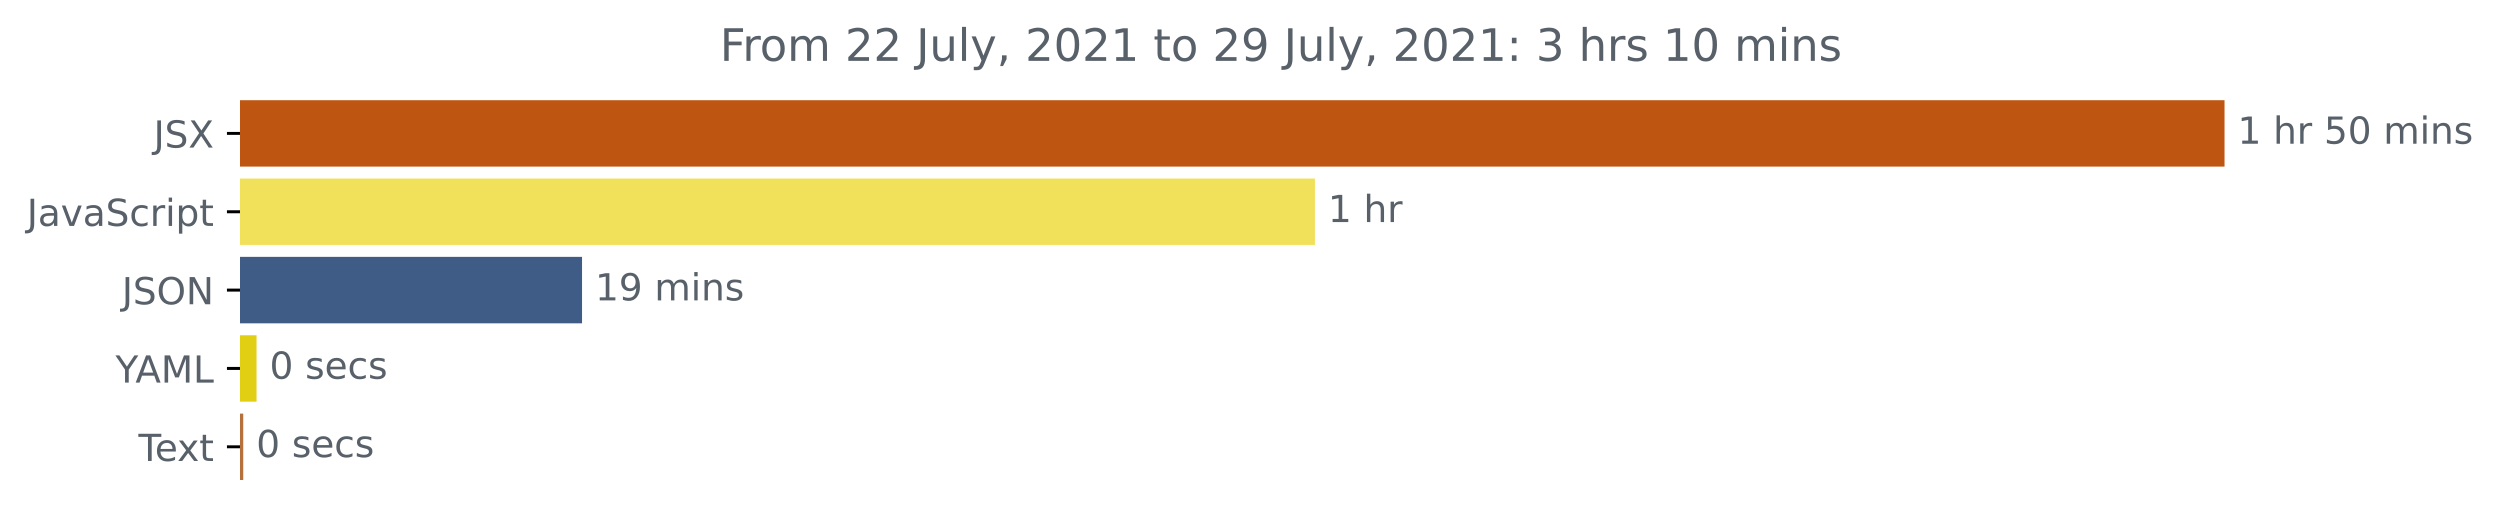
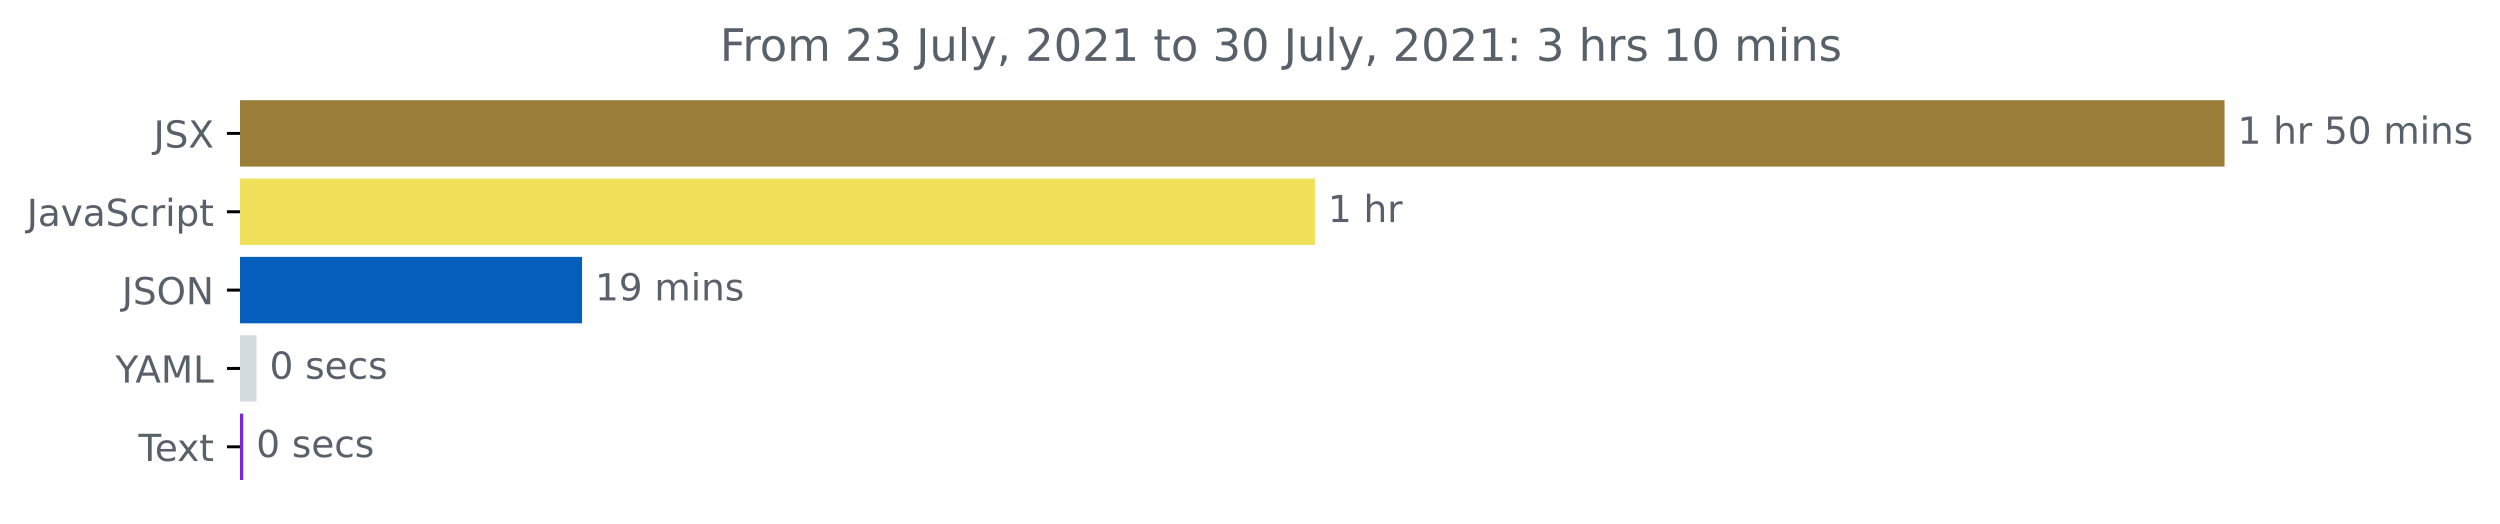
<svg xmlns="http://www.w3.org/2000/svg" xmlns:xlink="http://www.w3.org/1999/xlink" height="140.398pt" version="1.1" viewBox="0 0 670.094 140.398" width="670.094pt">
  <defs>
    <style type="text/css">*{stroke-linecap:butt;stroke-linejoin:round;}</style>
  </defs>
  <g id="figure_1">
    <g id="patch_1">
      <path d="M -0 140.398  L 670.094 140.398  L 670.094 0  L -0 0  z " style="fill:none;" />
    </g>
    <g id="axes_1">
      <g id="patch_2">
-         <path clip-path="url(#pe3a7e7d45d)" d="M 64.33 27.358  L 595.758 27.358  L 595.758 44.158  L 64.33 44.158  z " style="fill:#be5612;stroke:#be5612;stroke-linejoin:miter;" />
+         <path clip-path="url(#p505847ff81)" d="M 64.33 27.358  L 595.758 27.358  L 595.758 44.158  L 64.33 44.158  z " style="fill:#9a7d38;stroke:#9a7d38;stroke-linejoin:miter;" />
      </g>
      <g id="patch_3">
-         <path clip-path="url(#pe3a7e7d45d)" d="M 64.33 48.358  L 351.947 48.358  L 351.947 65.158  L 64.33 65.158  z " style="fill:#f1e05a;stroke:#f1e05a;stroke-linejoin:miter;" />
+         <path clip-path="url(#p505847ff81)" d="M 64.33 48.358  L 351.947 48.358  L 351.947 65.158  L 64.33 65.158  z " style="fill:#f1e05a;stroke:#f1e05a;stroke-linejoin:miter;" />
      </g>
      <g id="patch_4">
-         <path clip-path="url(#pe3a7e7d45d)" d="M 64.33 69.358  L 155.508 69.358  L 155.508 86.158  L 64.33 86.158  z " style="fill:#3f5c87;stroke:#3f5c87;stroke-linejoin:miter;" />
+         <path clip-path="url(#p505847ff81)" d="M 64.33 69.358  L 155.508 69.358  L 155.508 86.158  L 64.33 86.158  z " style="fill:#065ebc;stroke:#065ebc;stroke-linejoin:miter;" />
      </g>
      <g id="patch_5">
-         <path clip-path="url(#pe3a7e7d45d)" d="M 64.33 90.358  L 68.262 90.358  L 68.262 107.158  L 64.33 107.158  z " style="fill:#e1cf13;stroke:#e1cf13;stroke-linejoin:miter;" />
+         <path clip-path="url(#p505847ff81)" d="M 64.33 90.358  L 68.262 90.358  L 68.262 107.158  L 64.33 107.158  z " style="fill:#d4dce0;stroke:#d4dce0;stroke-linejoin:miter;" />
      </g>
      <g id="patch_6">
-         <path clip-path="url(#pe3a7e7d45d)" d="M 64.33 111.358  L 64.695 111.358  L 64.695 128.158  L 64.33 128.158  z " style="fill:#b5703c;stroke:#b5703c;stroke-linejoin:miter;" />
+         <path clip-path="url(#p505847ff81)" d="M 64.33 111.358  L 64.695 111.358  L 64.695 128.158  L 64.33 128.158  z " style="fill:#7f24dd;stroke:#7f24dd;stroke-linejoin:miter;" />
      </g>
      <g id="matplotlib.axis_1" />
      <g id="matplotlib.axis_2">
        <g id="ytick_1">
          <g id="line2d_1">
            <defs>
-               <path d="M 0 0  L -3.5 0  " id="m873434b563" style="stroke:#000000;stroke-width:0.8;" />
+               <path d="M 0 0  L -3.5 0  " id="ma4b7cc0607" style="stroke:#000000;stroke-width:0.8;" />
            </defs>
            <g>
-               <use style="stroke:#000000;stroke-width:0.8;" x="64.33" xlink:href="#m873434b563" y="35.758" />
+               <use style="stroke:#000000;stroke-width:0.8;" x="64.33" xlink:href="#ma4b7cc0607" y="35.758" />
            </g>
          </g>
          <g id="text_1">
            <g style="fill:#586069;" transform="translate(41.18125 39.55734)scale(0.1 -0.1)">
              <defs>
                <path d="M 628 4666  L 1259 4666  L 1259 325  Q 1259 -519 939 -900  Q 619 -1281 -91 -1281  L -331 -1281  L -331 -750  L -134 -750  Q 284 -750 456 -515  Q 628 -281 628 325  L 628 4666  z " id="DejaVuSans-4a" transform="scale(0.015625)" />
                <path d="M 3425 4513  L 3425 3897  Q 3066 4069 2747 4153  Q 2428 4238 2131 4238  Q 1616 4238 1336 4038  Q 1056 3838 1056 3469  Q 1056 3159 1242 3001  Q 1428 2844 1947 2747  L 2328 2669  Q 3034 2534 3370 2195  Q 3706 1856 3706 1288  Q 3706 609 3251 259  Q 2797 -91 1919 -91  Q 1588 -91 1214 -16  Q 841 59 441 206  L 441 856  Q 825 641 1194 531  Q 1563 422 1919 422  Q 2459 422 2753 634  Q 3047 847 3047 1241  Q 3047 1584 2836 1778  Q 2625 1972 2144 2069  L 1759 2144  Q 1053 2284 737 2584  Q 422 2884 422 3419  Q 422 4038 858 4394  Q 1294 4750 2059 4750  Q 2388 4750 2728 4690  Q 3069 4631 3425 4513  z " id="DejaVuSans-53" transform="scale(0.015625)" />
                <path d="M 403 4666  L 1081 4666  L 2241 2931  L 3406 4666  L 4084 4666  L 2584 2425  L 4184 0  L 3506 0  L 2194 1984  L 872 0  L 191 0  L 1856 2491  L 403 4666  z " id="DejaVuSans-58" transform="scale(0.015625)" />
              </defs>
              <use xlink:href="#DejaVuSans-4a" />
              <use x="29.492" xlink:href="#DejaVuSans-53" />
              <use x="92.969" xlink:href="#DejaVuSans-58" />
            </g>
          </g>
        </g>
        <g id="ytick_2">
          <g id="line2d_2">
            <g>
-               <use style="stroke:#000000;stroke-width:0.8;" x="64.33" xlink:href="#m873434b563" y="56.758" />
+               <use style="stroke:#000000;stroke-width:0.8;" x="64.33" xlink:href="#ma4b7cc0607" y="56.758" />
            </g>
          </g>
          <g id="text_2">
            <g style="fill:#586069;" transform="translate(7.2 60.55734)scale(0.1 -0.1)">
              <defs>
                <path d="M 2194 1759  Q 1497 1759 1228 1600  Q 959 1441 959 1056  Q 959 750 1161 570  Q 1363 391 1709 391  Q 2188 391 2477 730  Q 2766 1069 2766 1631  L 2766 1759  L 2194 1759  z M 3341 1997  L 3341 0  L 2766 0  L 2766 531  Q 2569 213 2275 61  Q 1981 -91 1556 -91  Q 1019 -91 701 211  Q 384 513 384 1019  Q 384 1609 779 1909  Q 1175 2209 1959 2209  L 2766 2209  L 2766 2266  Q 2766 2663 2505 2880  Q 2244 3097 1772 3097  Q 1472 3097 1187 3025  Q 903 2953 641 2809  L 641 3341  Q 956 3463 1253 3523  Q 1550 3584 1831 3584  Q 2591 3584 2966 3190  Q 3341 2797 3341 1997  z " id="DejaVuSans-61" transform="scale(0.015625)" />
                <path d="M 191 3500  L 800 3500  L 1894 563  L 2988 3500  L 3597 3500  L 2284 0  L 1503 0  L 191 3500  z " id="DejaVuSans-76" transform="scale(0.015625)" />
                <path d="M 3122 3366  L 3122 2828  Q 2878 2963 2633 3030  Q 2388 3097 2138 3097  Q 1578 3097 1268 2742  Q 959 2388 959 1747  Q 959 1106 1268 751  Q 1578 397 2138 397  Q 2388 397 2633 464  Q 2878 531 3122 666  L 3122 134  Q 2881 22 2623 -34  Q 2366 -91 2075 -91  Q 1284 -91 818 406  Q 353 903 353 1747  Q 353 2603 823 3093  Q 1294 3584 2113 3584  Q 2378 3584 2631 3529  Q 2884 3475 3122 3366  z " id="DejaVuSans-63" transform="scale(0.015625)" />
                <path d="M 2631 2963  Q 2534 3019 2420 3045  Q 2306 3072 2169 3072  Q 1681 3072 1420 2755  Q 1159 2438 1159 1844  L 1159 0  L 581 0  L 581 3500  L 1159 3500  L 1159 2956  Q 1341 3275 1631 3429  Q 1922 3584 2338 3584  Q 2397 3584 2469 3576  Q 2541 3569 2628 3553  L 2631 2963  z " id="DejaVuSans-72" transform="scale(0.015625)" />
                <path d="M 603 3500  L 1178 3500  L 1178 0  L 603 0  L 603 3500  z M 603 4863  L 1178 4863  L 1178 4134  L 603 4134  L 603 4863  z " id="DejaVuSans-69" transform="scale(0.015625)" />
                <path d="M 1159 525  L 1159 -1331  L 581 -1331  L 581 3500  L 1159 3500  L 1159 2969  Q 1341 3281 1617 3432  Q 1894 3584 2278 3584  Q 2916 3584 3314 3078  Q 3713 2572 3713 1747  Q 3713 922 3314 415  Q 2916 -91 2278 -91  Q 1894 -91 1617 61  Q 1341 213 1159 525  z M 3116 1747  Q 3116 2381 2855 2742  Q 2594 3103 2138 3103  Q 1681 3103 1420 2742  Q 1159 2381 1159 1747  Q 1159 1113 1420 752  Q 1681 391 2138 391  Q 2594 391 2855 752  Q 3116 1113 3116 1747  z " id="DejaVuSans-70" transform="scale(0.015625)" />
                <path d="M 1172 4494  L 1172 3500  L 2356 3500  L 2356 3053  L 1172 3053  L 1172 1153  Q 1172 725 1289 603  Q 1406 481 1766 481  L 2356 481  L 2356 0  L 1766 0  Q 1100 0 847 248  Q 594 497 594 1153  L 594 3053  L 172 3053  L 172 3500  L 594 3500  L 594 4494  L 1172 4494  z " id="DejaVuSans-74" transform="scale(0.015625)" />
              </defs>
              <use xlink:href="#DejaVuSans-4a" />
              <use x="29.492" xlink:href="#DejaVuSans-61" />
              <use x="90.771" xlink:href="#DejaVuSans-76" />
              <use x="149.951" xlink:href="#DejaVuSans-61" />
              <use x="211.23" xlink:href="#DejaVuSans-53" />
              <use x="274.707" xlink:href="#DejaVuSans-63" />
              <use x="329.688" xlink:href="#DejaVuSans-72" />
              <use x="370.801" xlink:href="#DejaVuSans-69" />
              <use x="398.584" xlink:href="#DejaVuSans-70" />
              <use x="462.061" xlink:href="#DejaVuSans-74" />
            </g>
          </g>
        </g>
        <g id="ytick_3">
          <g id="line2d_3">
            <g>
-               <use style="stroke:#000000;stroke-width:0.8;" x="64.33" xlink:href="#m873434b563" y="77.758" />
+               <use style="stroke:#000000;stroke-width:0.8;" x="64.33" xlink:href="#ma4b7cc0607" y="77.758" />
            </g>
          </g>
          <g id="text_3">
            <g style="fill:#586069;" transform="translate(32.67813 81.55734)scale(0.1 -0.1)">
              <defs>
                <path d="M 2522 4238  Q 1834 4238 1429 3725  Q 1025 3213 1025 2328  Q 1025 1447 1429 934  Q 1834 422 2522 422  Q 3209 422 3611 934  Q 4013 1447 4013 2328  Q 4013 3213 3611 3725  Q 3209 4238 2522 4238  z M 2522 4750  Q 3503 4750 4090 4092  Q 4678 3434 4678 2328  Q 4678 1225 4090 567  Q 3503 -91 2522 -91  Q 1538 -91 948 565  Q 359 1222 359 2328  Q 359 3434 948 4092  Q 1538 4750 2522 4750  z " id="DejaVuSans-4f" transform="scale(0.015625)" />
                <path d="M 628 4666  L 1478 4666  L 3547 763  L 3547 4666  L 4159 4666  L 4159 0  L 3309 0  L 1241 3903  L 1241 0  L 628 0  L 628 4666  z " id="DejaVuSans-4e" transform="scale(0.015625)" />
              </defs>
              <use xlink:href="#DejaVuSans-4a" />
              <use x="29.492" xlink:href="#DejaVuSans-53" />
              <use x="92.969" xlink:href="#DejaVuSans-4f" />
              <use x="171.68" xlink:href="#DejaVuSans-4e" />
            </g>
          </g>
        </g>
        <g id="ytick_4">
          <g id="line2d_4">
            <g>
-               <use style="stroke:#000000;stroke-width:0.8;" x="64.33" xlink:href="#m873434b563" y="98.758" />
+               <use style="stroke:#000000;stroke-width:0.8;" x="64.33" xlink:href="#ma4b7cc0607" y="98.758" />
            </g>
          </g>
          <g id="text_4">
            <g style="fill:#586069;" transform="translate(30.95625 102.5573)scale(0.1 -0.1)">
              <defs>
                <path d="M -13 4666  L 666 4666  L 1959 2747  L 3244 4666  L 3922 4666  L 2272 2222  L 2272 0  L 1638 0  L 1638 2222  L -13 4666  z " id="DejaVuSans-59" transform="scale(0.015625)" />
                <path d="M 2188 4044  L 1331 1722  L 3047 1722  L 2188 4044  z M 1831 4666  L 2547 4666  L 4325 0  L 3669 0  L 3244 1197  L 1141 1197  L 716 0  L 50 0  L 1831 4666  z " id="DejaVuSans-41" transform="scale(0.015625)" />
                <path d="M 628 4666  L 1569 4666  L 2759 1491  L 3956 4666  L 4897 4666  L 4897 0  L 4281 0  L 4281 4097  L 3078 897  L 2444 897  L 1241 4097  L 1241 0  L 628 0  L 628 4666  z " id="DejaVuSans-4d" transform="scale(0.015625)" />
                <path d="M 628 4666  L 1259 4666  L 1259 531  L 3531 531  L 3531 0  L 628 0  L 628 4666  z " id="DejaVuSans-4c" transform="scale(0.015625)" />
              </defs>
              <use xlink:href="#DejaVuSans-59" />
              <use x="53.334" xlink:href="#DejaVuSans-41" />
              <use x="121.742" xlink:href="#DejaVuSans-4d" />
              <use x="208.021" xlink:href="#DejaVuSans-4c" />
            </g>
          </g>
        </g>
        <g id="ytick_5">
          <g id="line2d_5">
            <g>
-               <use style="stroke:#000000;stroke-width:0.8;" x="64.33" xlink:href="#m873434b563" y="119.758" />
+               <use style="stroke:#000000;stroke-width:0.8;" x="64.33" xlink:href="#ma4b7cc0607" y="119.758" />
            </g>
          </g>
          <g id="text_5">
            <g style="fill:#586069;" transform="translate(37.10469 123.5573)scale(0.1 -0.1)">
              <defs>
                <path d="M -19 4666  L 3928 4666  L 3928 4134  L 2272 4134  L 2272 0  L 1638 0  L 1638 4134  L -19 4134  L -19 4666  z " id="DejaVuSans-54" transform="scale(0.015625)" />
                <path d="M 3597 1894  L 3597 1613  L 953 1613  Q 991 1019 1311 708  Q 1631 397 2203 397  Q 2534 397 2845 478  Q 3156 559 3463 722  L 3463 178  Q 3153 47 2828 -22  Q 2503 -91 2169 -91  Q 1331 -91 842 396  Q 353 884 353 1716  Q 353 2575 817 3079  Q 1281 3584 2069 3584  Q 2775 3584 3186 3129  Q 3597 2675 3597 1894  z M 3022 2063  Q 3016 2534 2758 2815  Q 2500 3097 2075 3097  Q 1594 3097 1305 2825  Q 1016 2553 972 2059  L 3022 2063  z " id="DejaVuSans-65" transform="scale(0.015625)" />
                <path d="M 3513 3500  L 2247 1797  L 3578 0  L 2900 0  L 1881 1375  L 863 0  L 184 0  L 1544 1831  L 300 3500  L 978 3500  L 1906 2253  L 2834 3500  L 3513 3500  z " id="DejaVuSans-78" transform="scale(0.015625)" />
              </defs>
              <use xlink:href="#DejaVuSans-54" />
              <use x="44.084" xlink:href="#DejaVuSans-65" />
              <use x="103.857" xlink:href="#DejaVuSans-78" />
              <use x="163.037" xlink:href="#DejaVuSans-74" />
            </g>
          </g>
        </g>
      </g>
      <g id="text_6">
        <g style="fill:#586069;" transform="translate(599.7583 38.5175)scale(0.1 -0.1)">
          <defs>
            <path d="M 794 531  L 1825 531  L 1825 4091  L 703 3866  L 703 4441  L 1819 4666  L 2450 4666  L 2450 531  L 3481 531  L 3481 0  L 794 0  L 794 531  z " id="DejaVuSans-31" transform="scale(0.015625)" />
            <path id="DejaVuSans-20" transform="scale(0.015625)" />
            <path d="M 3513 2113  L 3513 0  L 2938 0  L 2938 2094  Q 2938 2591 2744 2837  Q 2550 3084 2163 3084  Q 1697 3084 1428 2787  Q 1159 2491 1159 1978  L 1159 0  L 581 0  L 581 4863  L 1159 4863  L 1159 2956  Q 1366 3272 1645 3428  Q 1925 3584 2291 3584  Q 2894 3584 3203 3211  Q 3513 2838 3513 2113  z " id="DejaVuSans-68" transform="scale(0.015625)" />
            <path d="M 691 4666  L 3169 4666  L 3169 4134  L 1269 4134  L 1269 2991  Q 1406 3038 1543 3061  Q 1681 3084 1819 3084  Q 2600 3084 3056 2656  Q 3513 2228 3513 1497  Q 3513 744 3044 326  Q 2575 -91 1722 -91  Q 1428 -91 1123 -41  Q 819 9 494 109  L 494 744  Q 775 591 1075 516  Q 1375 441 1709 441  Q 2250 441 2565 725  Q 2881 1009 2881 1497  Q 2881 1984 2565 2268  Q 2250 2553 1709 2553  Q 1456 2553 1204 2497  Q 953 2441 691 2322  L 691 4666  z " id="DejaVuSans-35" transform="scale(0.015625)" />
            <path d="M 2034 4250  Q 1547 4250 1301 3770  Q 1056 3291 1056 2328  Q 1056 1369 1301 889  Q 1547 409 2034 409  Q 2525 409 2770 889  Q 3016 1369 3016 2328  Q 3016 3291 2770 3770  Q 2525 4250 2034 4250  z M 2034 4750  Q 2819 4750 3233 4129  Q 3647 3509 3647 2328  Q 3647 1150 3233 529  Q 2819 -91 2034 -91  Q 1250 -91 836 529  Q 422 1150 422 2328  Q 422 3509 836 4129  Q 1250 4750 2034 4750  z " id="DejaVuSans-30" transform="scale(0.015625)" />
            <path d="M 3328 2828  Q 3544 3216 3844 3400  Q 4144 3584 4550 3584  Q 5097 3584 5394 3201  Q 5691 2819 5691 2113  L 5691 0  L 5113 0  L 5113 2094  Q 5113 2597 4934 2840  Q 4756 3084 4391 3084  Q 3944 3084 3684 2787  Q 3425 2491 3425 1978  L 3425 0  L 2847 0  L 2847 2094  Q 2847 2600 2669 2842  Q 2491 3084 2119 3084  Q 1678 3084 1418 2786  Q 1159 2488 1159 1978  L 1159 0  L 581 0  L 581 3500  L 1159 3500  L 1159 2956  Q 1356 3278 1631 3431  Q 1906 3584 2284 3584  Q 2666 3584 2933 3390  Q 3200 3197 3328 2828  z " id="DejaVuSans-6d" transform="scale(0.015625)" />
            <path d="M 3513 2113  L 3513 0  L 2938 0  L 2938 2094  Q 2938 2591 2744 2837  Q 2550 3084 2163 3084  Q 1697 3084 1428 2787  Q 1159 2491 1159 1978  L 1159 0  L 581 0  L 581 3500  L 1159 3500  L 1159 2956  Q 1366 3272 1645 3428  Q 1925 3584 2291 3584  Q 2894 3584 3203 3211  Q 3513 2838 3513 2113  z " id="DejaVuSans-6e" transform="scale(0.015625)" />
            <path d="M 2834 3397  L 2834 2853  Q 2591 2978 2328 3040  Q 2066 3103 1784 3103  Q 1356 3103 1142 2972  Q 928 2841 928 2578  Q 928 2378 1081 2264  Q 1234 2150 1697 2047  L 1894 2003  Q 2506 1872 2764 1633  Q 3022 1394 3022 966  Q 3022 478 2636 193  Q 2250 -91 1575 -91  Q 1294 -91 989 -36  Q 684 19 347 128  L 347 722  Q 666 556 975 473  Q 1284 391 1588 391  Q 1994 391 2212 530  Q 2431 669 2431 922  Q 2431 1156 2273 1281  Q 2116 1406 1581 1522  L 1381 1569  Q 847 1681 609 1914  Q 372 2147 372 2553  Q 372 3047 722 3315  Q 1072 3584 1716 3584  Q 2034 3584 2315 3537  Q 2597 3491 2834 3397  z " id="DejaVuSans-73" transform="scale(0.015625)" />
          </defs>
          <use xlink:href="#DejaVuSans-31" />
          <use x="63.623" xlink:href="#DejaVuSans-20" />
          <use x="95.41" xlink:href="#DejaVuSans-68" />
          <use x="158.789" xlink:href="#DejaVuSans-72" />
          <use x="199.902" xlink:href="#DejaVuSans-20" />
          <use x="231.689" xlink:href="#DejaVuSans-35" />
          <use x="295.312" xlink:href="#DejaVuSans-30" />
          <use x="358.936" xlink:href="#DejaVuSans-20" />
          <use x="390.723" xlink:href="#DejaVuSans-6d" />
          <use x="488.135" xlink:href="#DejaVuSans-69" />
          <use x="515.918" xlink:href="#DejaVuSans-6e" />
          <use x="579.297" xlink:href="#DejaVuSans-73" />
        </g>
      </g>
      <g id="text_7">
        <g style="fill:#586069;" transform="translate(355.9468 59.5175)scale(0.1 -0.1)">
          <use xlink:href="#DejaVuSans-31" />
          <use x="63.623" xlink:href="#DejaVuSans-20" />
          <use x="95.41" xlink:href="#DejaVuSans-68" />
          <use x="158.789" xlink:href="#DejaVuSans-72" />
        </g>
      </g>
      <g id="text_8">
        <g style="fill:#586069;" transform="translate(159.5075 80.5175)scale(0.1 -0.1)">
          <defs>
            <path d="M 703 97  L 703 672  Q 941 559 1184 500  Q 1428 441 1663 441  Q 2288 441 2617 861  Q 2947 1281 2994 2138  Q 2813 1869 2534 1725  Q 2256 1581 1919 1581  Q 1219 1581 811 2004  Q 403 2428 403 3163  Q 403 3881 828 4315  Q 1253 4750 1959 4750  Q 2769 4750 3195 4129  Q 3622 3509 3622 2328  Q 3622 1225 3098 567  Q 2575 -91 1691 -91  Q 1453 -91 1209 -44  Q 966 3 703 97  z M 1959 2075  Q 2384 2075 2632 2365  Q 2881 2656 2881 3163  Q 2881 3666 2632 3958  Q 2384 4250 1959 4250  Q 1534 4250 1286 3958  Q 1038 3666 1038 3163  Q 1038 2656 1286 2365  Q 1534 2075 1959 2075  z " id="DejaVuSans-39" transform="scale(0.015625)" />
          </defs>
          <use xlink:href="#DejaVuSans-31" />
          <use x="63.623" xlink:href="#DejaVuSans-39" />
          <use x="127.246" xlink:href="#DejaVuSans-20" />
          <use x="159.033" xlink:href="#DejaVuSans-6d" />
          <use x="256.445" xlink:href="#DejaVuSans-69" />
          <use x="284.229" xlink:href="#DejaVuSans-6e" />
          <use x="347.607" xlink:href="#DejaVuSans-73" />
        </g>
      </g>
      <g id="text_9">
        <g style="fill:#586069;" transform="translate(72.26213 101.5175)scale(0.1 -0.1)">
          <use xlink:href="#DejaVuSans-30" />
          <use x="63.623" xlink:href="#DejaVuSans-20" />
          <use x="95.41" xlink:href="#DejaVuSans-73" />
          <use x="147.51" xlink:href="#DejaVuSans-65" />
          <use x="209.033" xlink:href="#DejaVuSans-63" />
          <use x="264.014" xlink:href="#DejaVuSans-73" />
        </g>
      </g>
      <g id="text_10">
        <g style="fill:#586069;" transform="translate(68.6955 122.5175)scale(0.1 -0.1)">
          <use xlink:href="#DejaVuSans-30" />
          <use x="63.623" xlink:href="#DejaVuSans-20" />
          <use x="95.41" xlink:href="#DejaVuSans-73" />
          <use x="147.51" xlink:href="#DejaVuSans-65" />
          <use x="209.033" xlink:href="#DejaVuSans-63" />
          <use x="264.014" xlink:href="#DejaVuSans-73" />
        </g>
      </g>
      <g id="text_11">
        <g style="fill:#586069;" transform="translate(192.9547 16.31812)scale(0.12 -0.12)">
          <defs>
            <path d="M 628 4666  L 3309 4666  L 3309 4134  L 1259 4134  L 1259 2759  L 3109 2759  L 3109 2228  L 1259 2228  L 1259 0  L 628 0  L 628 4666  z " id="DejaVuSans-46" transform="scale(0.015625)" />
            <path d="M 1959 3097  Q 1497 3097 1228 2736  Q 959 2375 959 1747  Q 959 1119 1226 758  Q 1494 397 1959 397  Q 2419 397 2687 759  Q 2956 1122 2956 1747  Q 2956 2369 2687 2733  Q 2419 3097 1959 3097  z M 1959 3584  Q 2709 3584 3137 3096  Q 3566 2609 3566 1747  Q 3566 888 3137 398  Q 2709 -91 1959 -91  Q 1206 -91 779 398  Q 353 888 353 1747  Q 353 2609 779 3096  Q 1206 3584 1959 3584  z " id="DejaVuSans-6f" transform="scale(0.015625)" />
            <path d="M 1228 531  L 3431 531  L 3431 0  L 469 0  L 469 531  Q 828 903 1448 1529  Q 2069 2156 2228 2338  Q 2531 2678 2651 2914  Q 2772 3150 2772 3378  Q 2772 3750 2511 3984  Q 2250 4219 1831 4219  Q 1534 4219 1204 4116  Q 875 4013 500 3803  L 500 4441  Q 881 4594 1212 4672  Q 1544 4750 1819 4750  Q 2544 4750 2975 4387  Q 3406 4025 3406 3419  Q 3406 3131 3298 2873  Q 3191 2616 2906 2266  Q 2828 2175 2409 1742  Q 1991 1309 1228 531  z " id="DejaVuSans-32" transform="scale(0.015625)" />
+             <path d="M 2597 2516  Q 3050 2419 3304 2112  Q 3559 1806 3559 1356  Q 3559 666 3084 287  Q 2609 -91 1734 -91  Q 1441 -91 1130 -33  Q 819 25 488 141  L 488 750  Q 750 597 1062 519  Q 1375 441 1716 441  Q 2309 441 2620 675  Q 2931 909 2931 1356  Q 2931 1769 2642 2001  Q 2353 2234 1838 2234  L 1294 2234  L 1294 2753  L 1863 2753  Q 2328 2753 2575 2939  Q 2822 3125 2822 3475  Q 2822 3834 2567 4026  Q 2313 4219 1838 4219  Q 1578 4219 1281 4162  Q 984 4106 628 3988  L 628 4550  Q 988 4650 1302 4700  Q 1616 4750 1894 4750  Q 2613 4750 3031 4423  Q 3450 4097 3450 3541  Q 3450 3153 3228 2886  Q 3006 2619 2597 2516  z " id="DejaVuSans-33" transform="scale(0.015625)" />
            <path d="M 544 1381  L 544 3500  L 1119 3500  L 1119 1403  Q 1119 906 1312 657  Q 1506 409 1894 409  Q 2359 409 2629 706  Q 2900 1003 2900 1516  L 2900 3500  L 3475 3500  L 3475 0  L 2900 0  L 2900 538  Q 2691 219 2414 64  Q 2138 -91 1772 -91  Q 1169 -91 856 284  Q 544 659 544 1381  z M 1991 3584  L 1991 3584  z " id="DejaVuSans-75" transform="scale(0.015625)" />
            <path d="M 603 4863  L 1178 4863  L 1178 0  L 603 0  L 603 4863  z " id="DejaVuSans-6c" transform="scale(0.015625)" />
            <path d="M 2059 -325  Q 1816 -950 1584 -1140  Q 1353 -1331 966 -1331  L 506 -1331  L 506 -850  L 844 -850  Q 1081 -850 1212 -737  Q 1344 -625 1503 -206  L 1606 56  L 191 3500  L 800 3500  L 1894 763  L 2988 3500  L 3597 3500  L 2059 -325  z " id="DejaVuSans-79" transform="scale(0.015625)" />
            <path d="M 750 794  L 1409 794  L 1409 256  L 897 -744  L 494 -744  L 750 256  L 750 794  z " id="DejaVuSans-2c" transform="scale(0.015625)" />
            <path d="M 750 794  L 1409 794  L 1409 0  L 750 0  L 750 794  z M 750 3309  L 1409 3309  L 1409 2516  L 750 2516  L 750 3309  z " id="DejaVuSans-3a" transform="scale(0.015625)" />
-             <path d="M 2597 2516  Q 3050 2419 3304 2112  Q 3559 1806 3559 1356  Q 3559 666 3084 287  Q 2609 -91 1734 -91  Q 1441 -91 1130 -33  Q 819 25 488 141  L 488 750  Q 750 597 1062 519  Q 1375 441 1716 441  Q 2309 441 2620 675  Q 2931 909 2931 1356  Q 2931 1769 2642 2001  Q 2353 2234 1838 2234  L 1294 2234  L 1294 2753  L 1863 2753  Q 2328 2753 2575 2939  Q 2822 3125 2822 3475  Q 2822 3834 2567 4026  Q 2313 4219 1838 4219  Q 1578 4219 1281 4162  Q 984 4106 628 3988  L 628 4550  Q 988 4650 1302 4700  Q 1616 4750 1894 4750  Q 2613 4750 3031 4423  Q 3450 4097 3450 3541  Q 3450 3153 3228 2886  Q 3006 2619 2597 2516  z " id="DejaVuSans-33" transform="scale(0.015625)" />
          </defs>
          <use xlink:href="#DejaVuSans-46" />
          <use x="50.27" xlink:href="#DejaVuSans-72" />
          <use x="89.133" xlink:href="#DejaVuSans-6f" />
          <use x="150.314" xlink:href="#DejaVuSans-6d" />
          <use x="247.727" xlink:href="#DejaVuSans-20" />
          <use x="279.514" xlink:href="#DejaVuSans-32" />
-           <use x="343.137" xlink:href="#DejaVuSans-32" />
+           <use x="343.137" xlink:href="#DejaVuSans-33" />
          <use x="406.76" xlink:href="#DejaVuSans-20" />
          <use x="438.547" xlink:href="#DejaVuSans-4a" />
          <use x="468.039" xlink:href="#DejaVuSans-75" />
          <use x="531.418" xlink:href="#DejaVuSans-6c" />
          <use x="559.201" xlink:href="#DejaVuSans-79" />
          <use x="618.381" xlink:href="#DejaVuSans-2c" />
          <use x="650.168" xlink:href="#DejaVuSans-20" />
          <use x="681.955" xlink:href="#DejaVuSans-32" />
          <use x="745.578" xlink:href="#DejaVuSans-30" />
          <use x="809.201" xlink:href="#DejaVuSans-32" />
          <use x="872.824" xlink:href="#DejaVuSans-31" />
          <use x="936.447" xlink:href="#DejaVuSans-20" />
          <use x="968.234" xlink:href="#DejaVuSans-74" />
          <use x="1007.443" xlink:href="#DejaVuSans-6f" />
          <use x="1068.625" xlink:href="#DejaVuSans-20" />
-           <use x="1100.412" xlink:href="#DejaVuSans-32" />
-           <use x="1164.035" xlink:href="#DejaVuSans-39" />
+           <use x="1100.412" xlink:href="#DejaVuSans-33" />
+           <use x="1164.035" xlink:href="#DejaVuSans-30" />
          <use x="1227.658" xlink:href="#DejaVuSans-20" />
          <use x="1259.445" xlink:href="#DejaVuSans-4a" />
          <use x="1288.938" xlink:href="#DejaVuSans-75" />
          <use x="1352.316" xlink:href="#DejaVuSans-6c" />
          <use x="1380.1" xlink:href="#DejaVuSans-79" />
          <use x="1439.279" xlink:href="#DejaVuSans-2c" />
          <use x="1471.066" xlink:href="#DejaVuSans-20" />
          <use x="1502.854" xlink:href="#DejaVuSans-32" />
          <use x="1566.477" xlink:href="#DejaVuSans-30" />
          <use x="1630.1" xlink:href="#DejaVuSans-32" />
          <use x="1693.723" xlink:href="#DejaVuSans-31" />
          <use x="1757.346" xlink:href="#DejaVuSans-3a" />
          <use x="1791.037" xlink:href="#DejaVuSans-20" />
          <use x="1822.824" xlink:href="#DejaVuSans-33" />
          <use x="1886.447" xlink:href="#DejaVuSans-20" />
          <use x="1918.234" xlink:href="#DejaVuSans-68" />
          <use x="1981.613" xlink:href="#DejaVuSans-72" />
          <use x="2022.727" xlink:href="#DejaVuSans-73" />
          <use x="2074.826" xlink:href="#DejaVuSans-20" />
          <use x="2106.613" xlink:href="#DejaVuSans-31" />
          <use x="2170.236" xlink:href="#DejaVuSans-30" />
          <use x="2233.859" xlink:href="#DejaVuSans-20" />
          <use x="2265.646" xlink:href="#DejaVuSans-6d" />
          <use x="2363.059" xlink:href="#DejaVuSans-69" />
          <use x="2390.842" xlink:href="#DejaVuSans-6e" />
          <use x="2454.221" xlink:href="#DejaVuSans-73" />
        </g>
      </g>
    </g>
  </g>
  <defs>
-     <clipPath id="pe3a7e7d45d">
+     <clipPath id="p505847ff81">
      <rect height="110.88" width="558" x="64.33" y="22.318" />
    </clipPath>
  </defs>
</svg>
